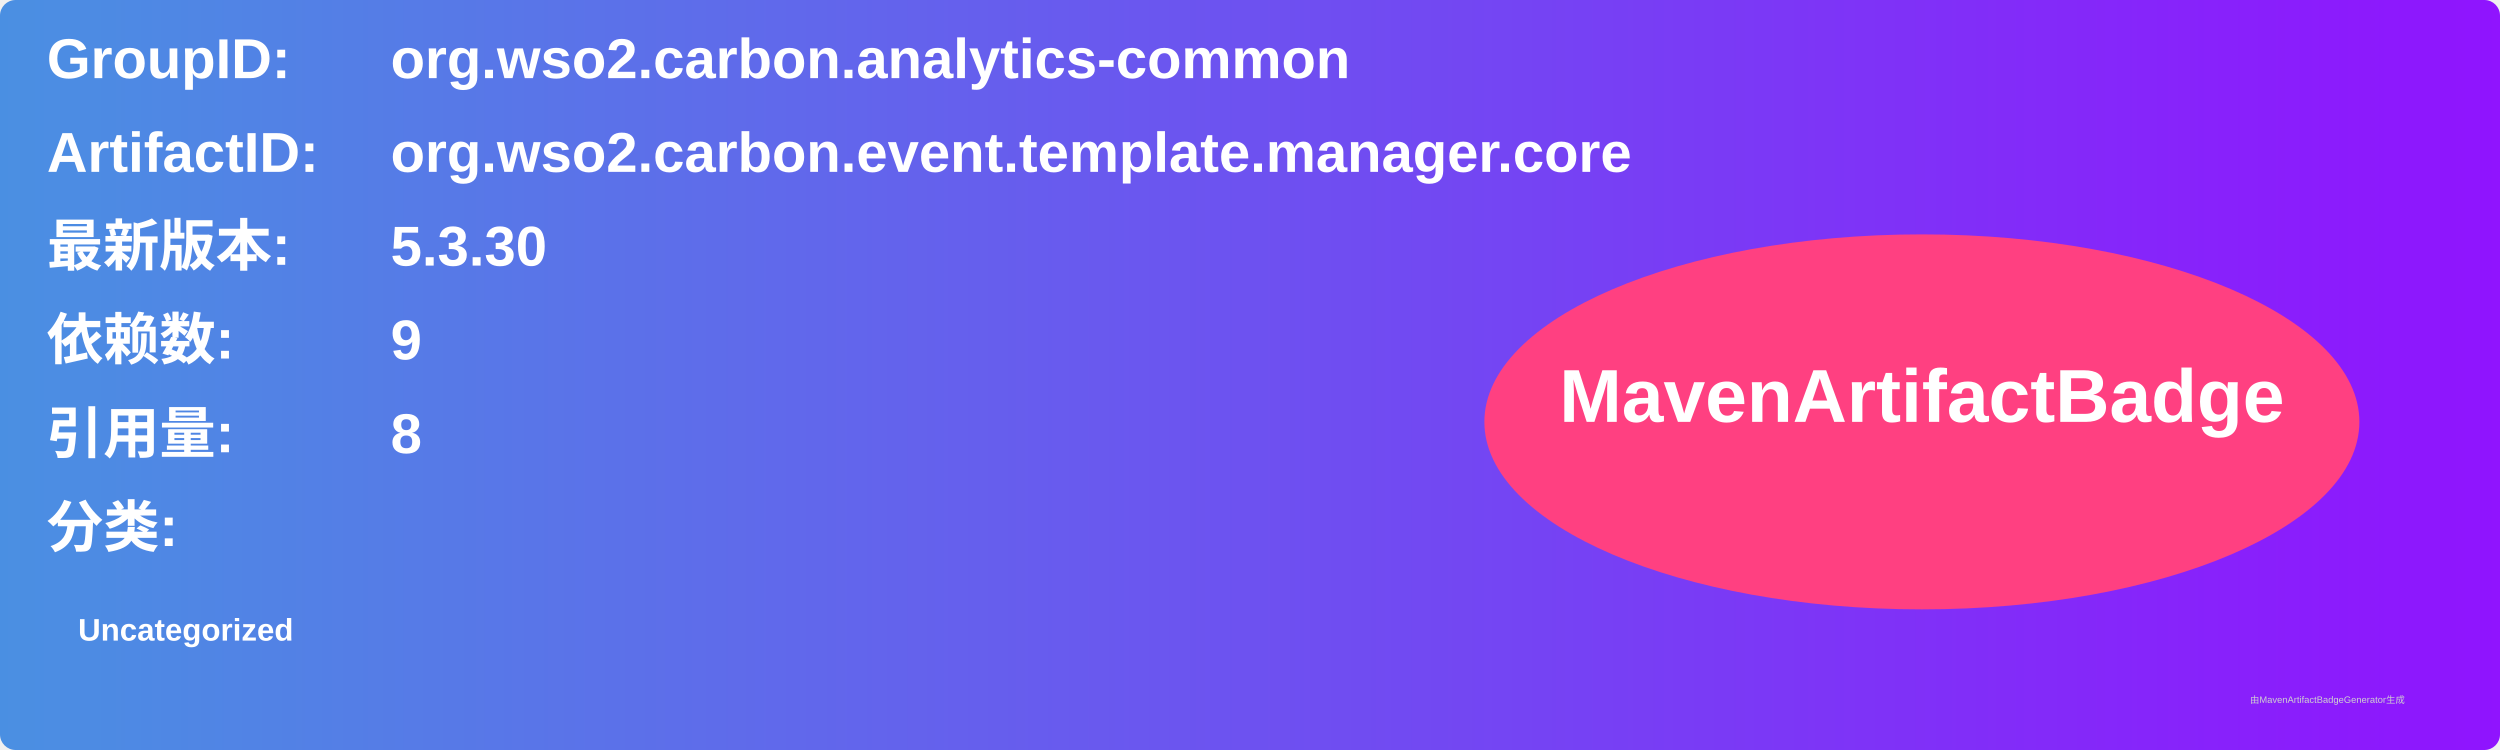
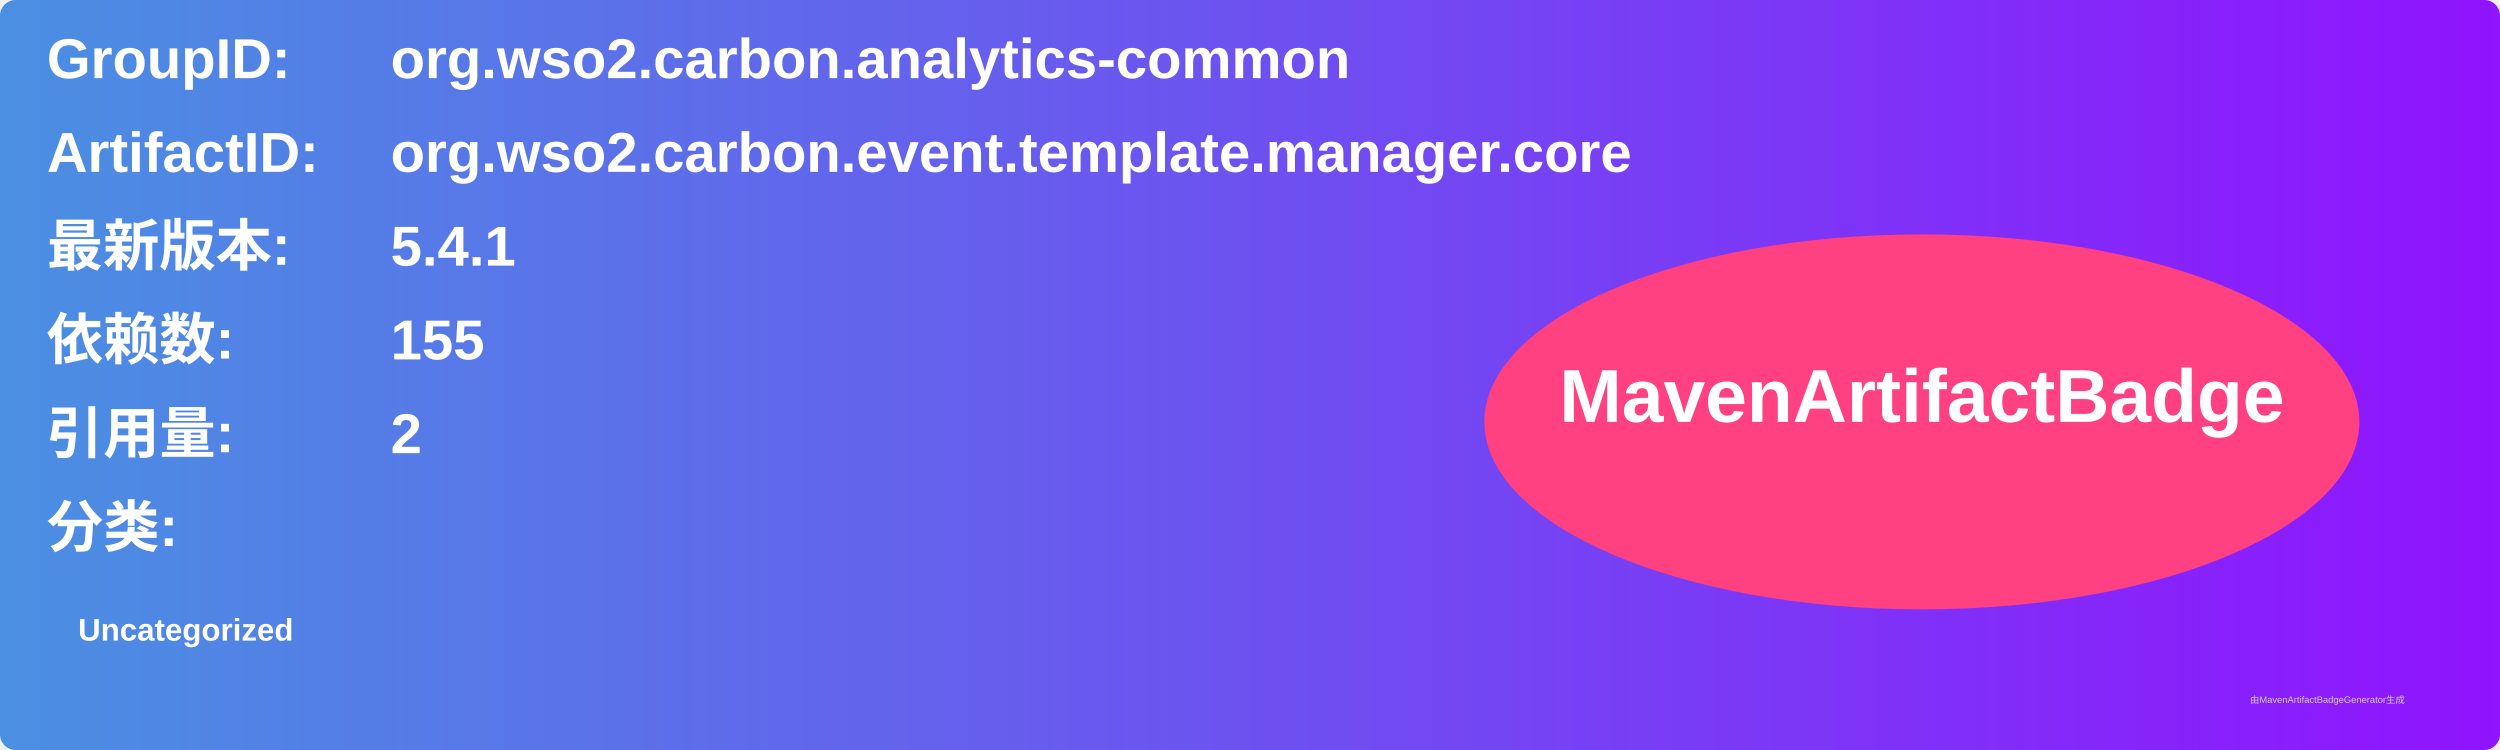
<svg xmlns="http://www.w3.org/2000/svg" width="800" height="240" viewBox="0 0 800 240">
  <linearGradient id="grad" x1="0%" y1="0%" x2="100%" y2="0%">
    <stop offset="0%" stop-color="#4a90e2" />
    <stop offset="100%" stop-color="#9013fe" />
  </linearGradient>
  <rect width="100%" height="100%" rx="5" ry="5" fill="url(#grad)" />
  <g transform="translate(15, 15)">
    <text x="0" y="10" font-family="Arial" font-size="18" fill="white" font-weight="bold" width="260">GroupID:</text>
    <text x="110" y="10" font-family="Arial" font-size="18" fill="white" font-weight="bold" width="460">org.wso2.carbon.analytics-common</text>
    <text x="0" y="40" font-family="Arial" font-size="18" fill="white" font-weight="bold" width="260">ArtifactID:</text>
    <text x="110" y="40" font-family="Arial" font-size="18" fill="white" font-weight="bold" width="460">org.wso2.carbon.event.template.manager.core</text>
    <text x="0" y="70" font-family="Arial" font-size="18" fill="white" font-weight="bold">最新版本:</text>
    <text x="110" y="70" font-family="Arial" font-size="18" fill="white" font-weight="bold">
-       <tspan font-weight="bold">5.3.30</tspan>
+       <tspan font-weight="bold">5.4.1</tspan>
    </text>
    <text x="0" y="100" font-family="Arial" font-size="18" fill="white" font-weight="bold">依赖数: </text>
    <text x="110" y="100" font-family="Arial" font-size="18" fill="white">
-       <tspan font-weight="bold">9</tspan>
+       <tspan font-weight="bold">155</tspan>
    </text>
    <text x="0" y="130" font-family="Arial" font-size="18" fill="white" font-weight="bold">引用量: </text>
    <text x="110" y="130" font-family="Arial" font-size="18" fill="white">
-       <tspan font-weight="bold">8</tspan>
+       <tspan font-weight="bold">2</tspan>
    </text>
    <text x="0" y="160" font-family="Arial" font-size="18" fill="white" font-weight="bold">分类:</text>
    <text x="10" y="190" font-family="Arial" font-size="10" fill="white">
      <tspan font-weight="bold">Uncategorized</tspan>
    </text>
    <ellipse cx="600" cy="120" rx="140" ry="60" fill="#ff4081" />
    <text x="600" y="120" text-anchor="middle" font-family="Arial" font-size="24" fill="white" font-weight="bold">MavenArtifactBadge</text>
  </g>
  <text x="720" y="225" font-family="Arial" font-size="3" fill="#d0d0d0">由MavenArtifactBadgeGenerator生成</text>
</svg>
